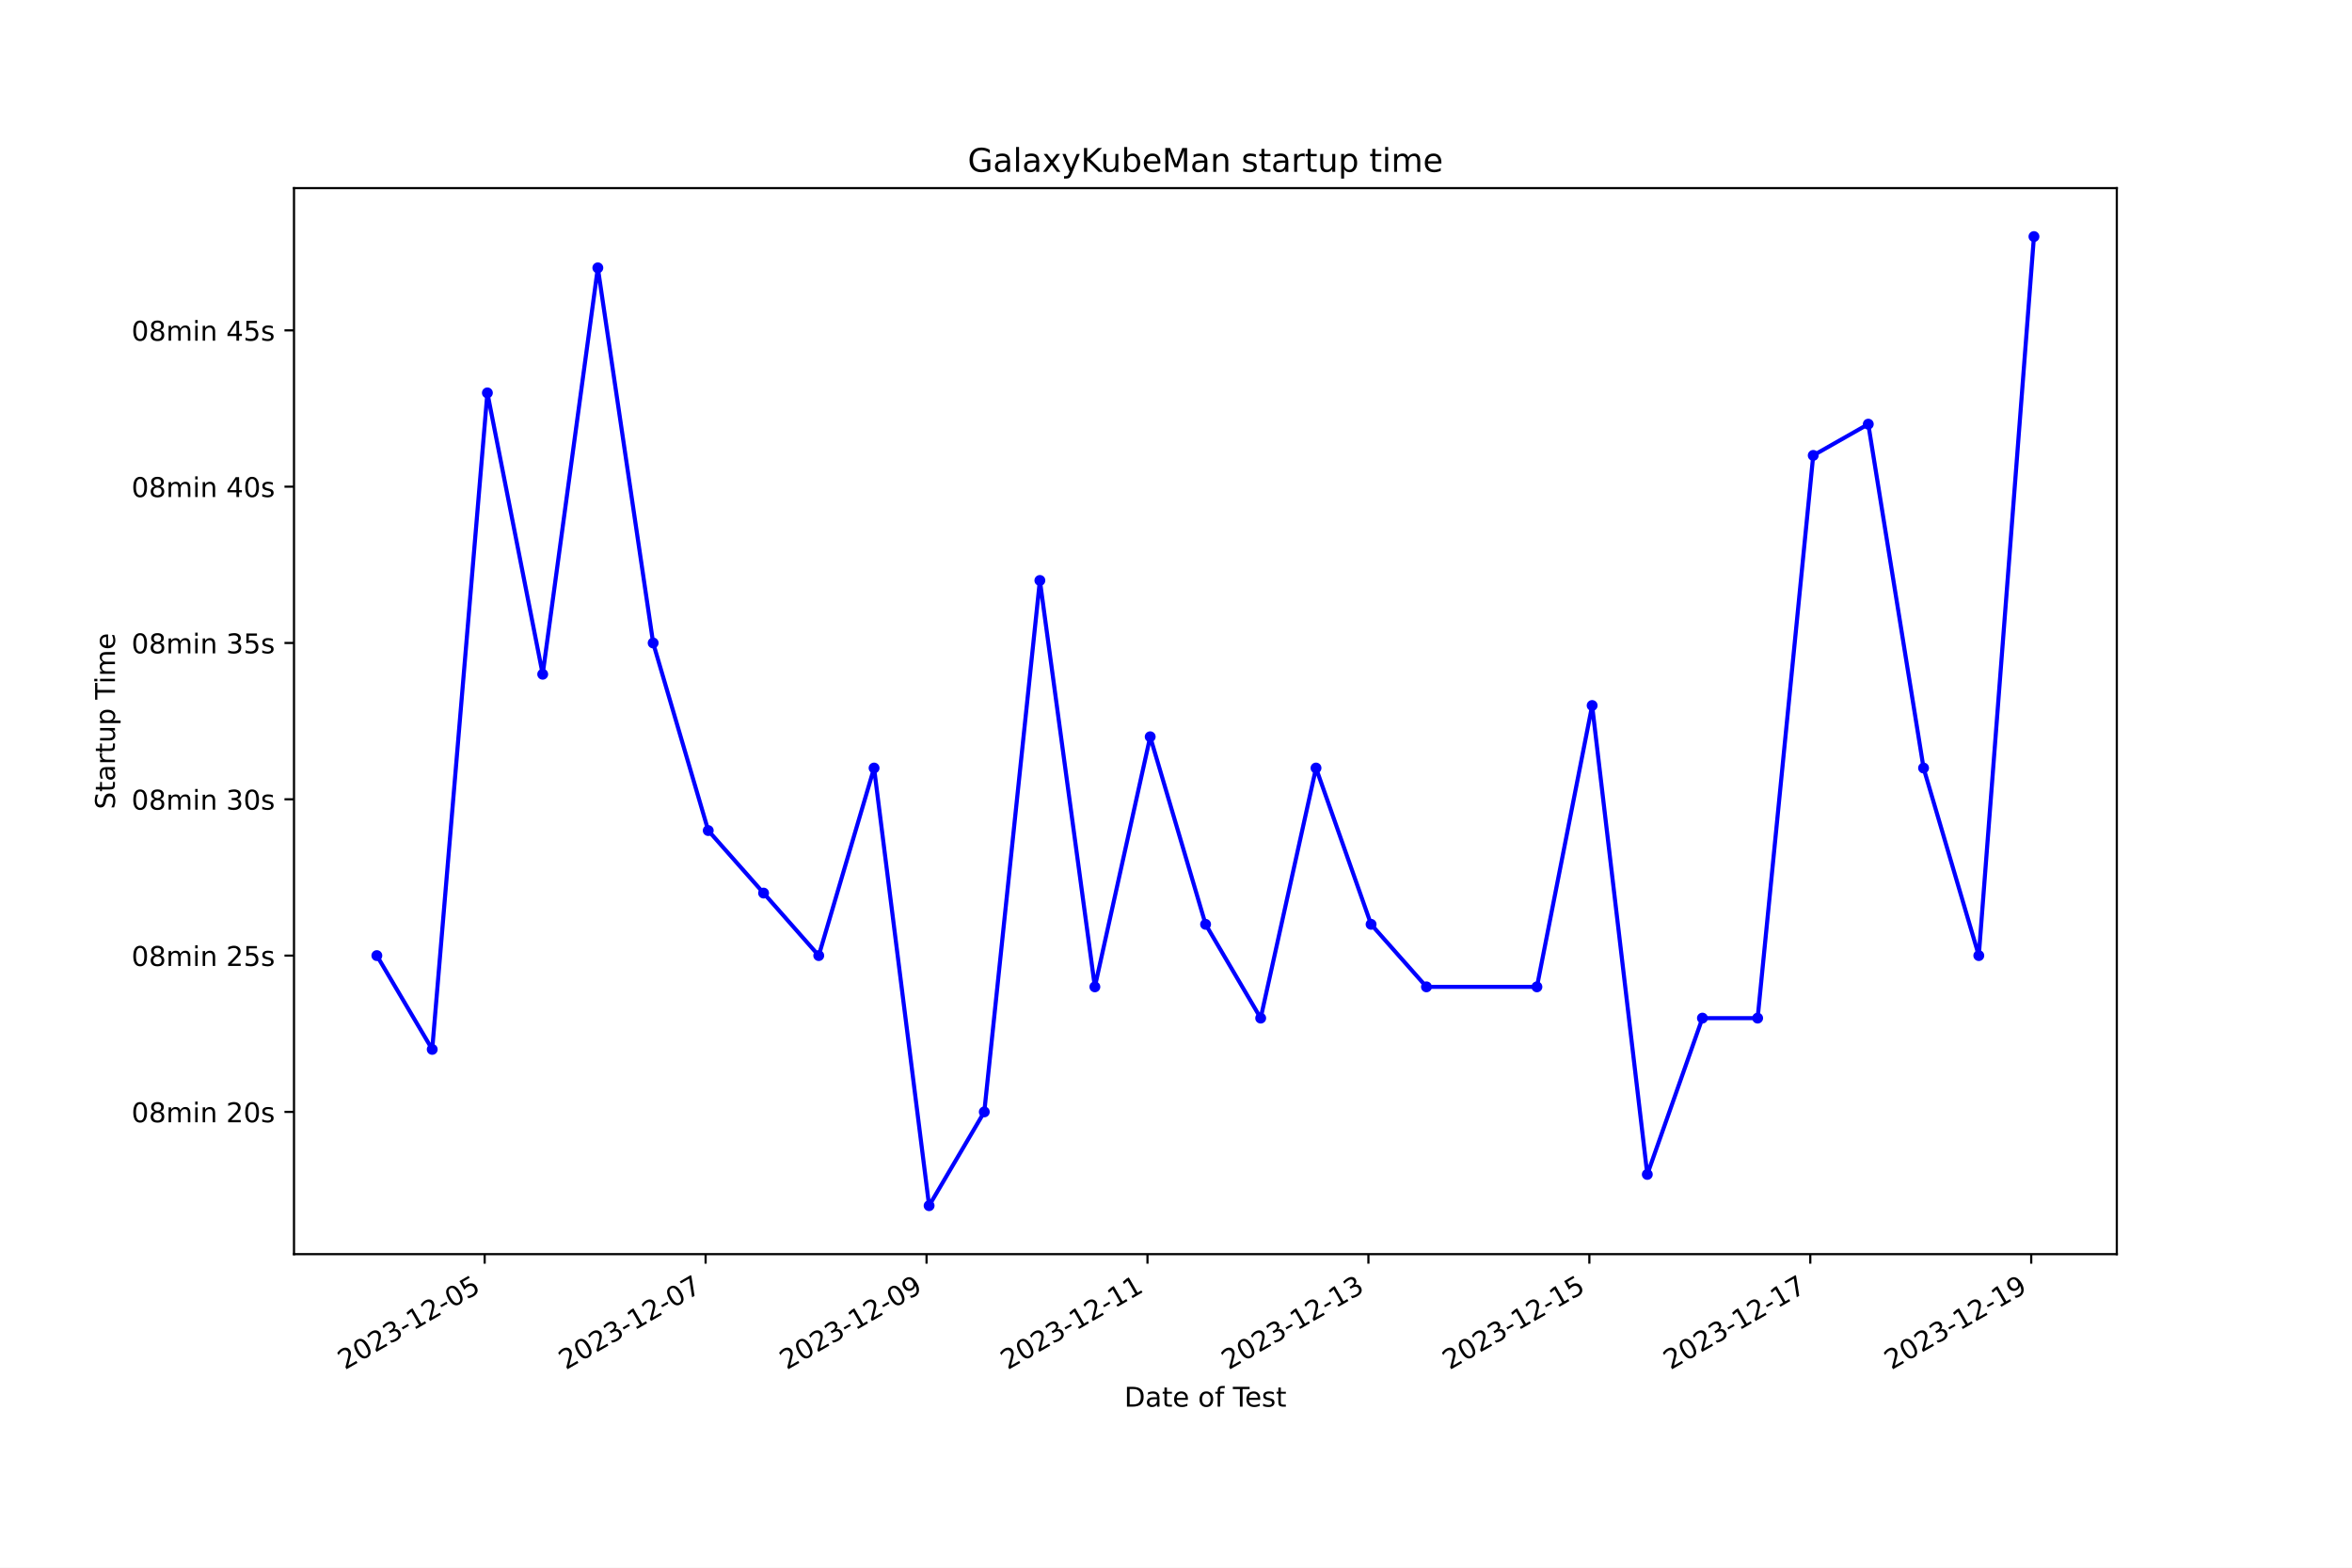
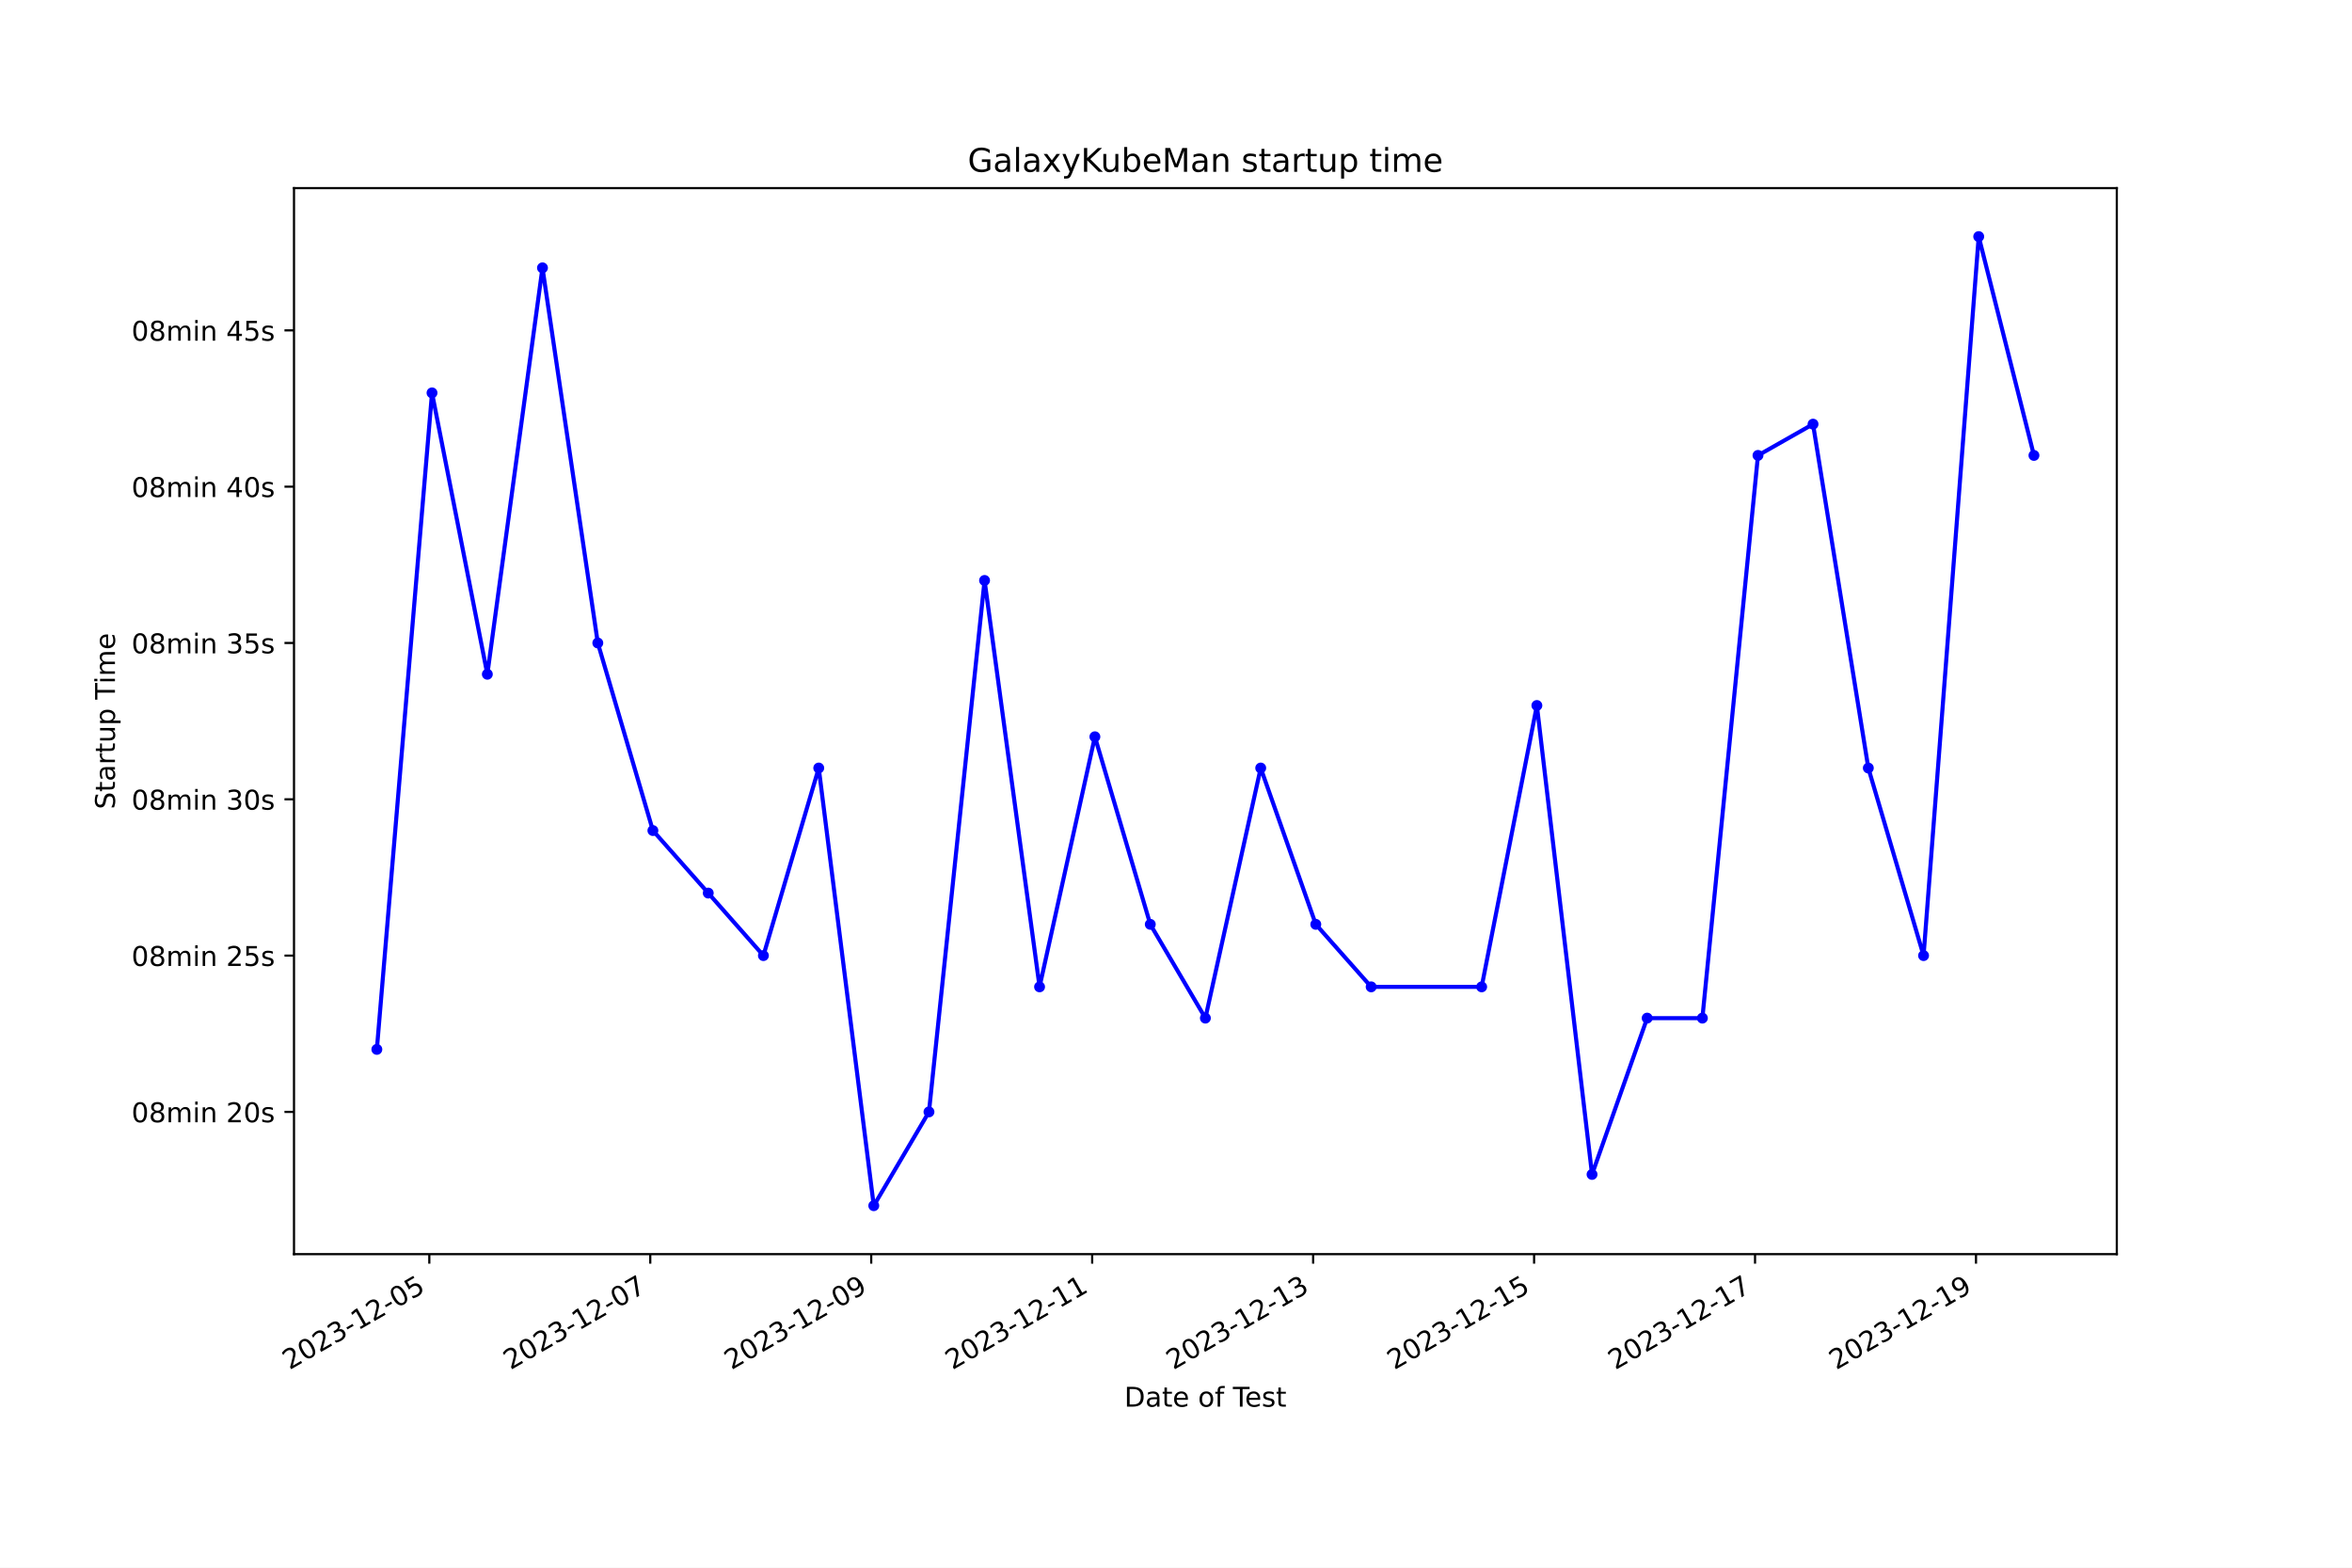
<svg xmlns="http://www.w3.org/2000/svg" xmlns:xlink="http://www.w3.org/1999/xlink" width="864pt" height="576pt" viewBox="0 0 864 576" version="1.1">
  <defs>
    <style type="text/css">*{stroke-linejoin: round; stroke-linecap: butt}</style>
  </defs>
  <g id="figure_1">
    <g id="patch_1">
      <path d="M 0 576  L 864 576  L 864 0  L 0 0  z " style="fill: #ffffff" />
    </g>
    <g id="axes_1">
      <g id="patch_2">
        <path d="M 108 460.8  L 777.6 460.8  L 777.6 69.12  L 108 69.12  z " style="fill: #ffffff" />
      </g>
      <g id="matplotlib.axis_1">
        <g id="xtick_1">
          <g id="line2d_1">
            <defs>
-               <path id="m60b267912f" d="M 0 0  L 0 3.5  " style="stroke: #000000; stroke-width: 0.8" />
+               <path id="m91da6332eb" d="M 0 0  L 0 3.5  " style="stroke: #000000; stroke-width: 0.8" />
            </defs>
            <g>
-               <use xlink:href="#m60b267912f" x="178.044" y="460.8" style="stroke: #000000; stroke-width: 0.8" />
+               <use xlink:href="#m91da6332eb" x="157.707" y="460.8" style="stroke: #000000; stroke-width: 0.8" />
            </g>
          </g>
          <g id="text_1">
-             <g transform="translate(126.6743 503.4383) rotate(-30) scale(0.1 -0.1)">
+             <g transform="translate(106.3371 503.4383) rotate(-30) scale(0.1 -0.1)">
              <defs>
                <path id="DejaVuSans-32" d="M 1228 531  L 3431 531  L 3431 0  L 469 0  L 469 531  Q 828 903 1448 1529  Q 2069 2156 2228 2338  Q 2531 2678 2651 2914  Q 2772 3150 2772 3378  Q 2772 3750 2511 3984  Q 2250 4219 1831 4219  Q 1534 4219 1204 4116  Q 875 4013 500 3803  L 500 4441  Q 881 4594 1212 4672  Q 1544 4750 1819 4750  Q 2544 4750 2975 4387  Q 3406 4025 3406 3419  Q 3406 3131 3298 2873  Q 3191 2616 2906 2266  Q 2828 2175 2409 1742  Q 1991 1309 1228 531  z " transform="scale(0.015625)" />
                <path id="DejaVuSans-30" d="M 2034 4250  Q 1547 4250 1301 3770  Q 1056 3291 1056 2328  Q 1056 1369 1301 889  Q 1547 409 2034 409  Q 2525 409 2770 889  Q 3016 1369 3016 2328  Q 3016 3291 2770 3770  Q 2525 4250 2034 4250  z M 2034 4750  Q 2819 4750 3233 4129  Q 3647 3509 3647 2328  Q 3647 1150 3233 529  Q 2819 -91 2034 -91  Q 1250 -91 836 529  Q 422 1150 422 2328  Q 422 3509 836 4129  Q 1250 4750 2034 4750  z " transform="scale(0.015625)" />
                <path id="DejaVuSans-33" d="M 2597 2516  Q 3050 2419 3304 2112  Q 3559 1806 3559 1356  Q 3559 666 3084 287  Q 2609 -91 1734 -91  Q 1441 -91 1130 -33  Q 819 25 488 141  L 488 750  Q 750 597 1062 519  Q 1375 441 1716 441  Q 2309 441 2620 675  Q 2931 909 2931 1356  Q 2931 1769 2642 2001  Q 2353 2234 1838 2234  L 1294 2234  L 1294 2753  L 1863 2753  Q 2328 2753 2575 2939  Q 2822 3125 2822 3475  Q 2822 3834 2567 4026  Q 2313 4219 1838 4219  Q 1578 4219 1281 4162  Q 984 4106 628 3988  L 628 4550  Q 988 4650 1302 4700  Q 1616 4750 1894 4750  Q 2613 4750 3031 4423  Q 3450 4097 3450 3541  Q 3450 3153 3228 2886  Q 3006 2619 2597 2516  z " transform="scale(0.015625)" />
                <path id="DejaVuSans-2d" d="M 313 2009  L 1997 2009  L 1997 1497  L 313 1497  L 313 2009  z " transform="scale(0.015625)" />
                <path id="DejaVuSans-31" d="M 794 531  L 1825 531  L 1825 4091  L 703 3866  L 703 4441  L 1819 4666  L 2450 4666  L 2450 531  L 3481 531  L 3481 0  L 794 0  L 794 531  z " transform="scale(0.015625)" />
                <path id="DejaVuSans-35" d="M 691 4666  L 3169 4666  L 3169 4134  L 1269 4134  L 1269 2991  Q 1406 3038 1543 3061  Q 1681 3084 1819 3084  Q 2600 3084 3056 2656  Q 3513 2228 3513 1497  Q 3513 744 3044 326  Q 2575 -91 1722 -91  Q 1428 -91 1123 -41  Q 819 9 494 109  L 494 744  Q 775 591 1075 516  Q 1375 441 1709 441  Q 2250 441 2565 725  Q 2881 1009 2881 1497  Q 2881 1984 2565 2268  Q 2250 2553 1709 2553  Q 1456 2553 1204 2497  Q 953 2441 691 2322  L 691 4666  z " transform="scale(0.015625)" />
              </defs>
              <use xlink:href="#DejaVuSans-32" />
              <use xlink:href="#DejaVuSans-30" x="63.623" />
              <use xlink:href="#DejaVuSans-32" x="127.246" />
              <use xlink:href="#DejaVuSans-33" x="190.869" />
              <use xlink:href="#DejaVuSans-2d" x="254.492" />
              <use xlink:href="#DejaVuSans-31" x="290.576" />
              <use xlink:href="#DejaVuSans-32" x="354.199" />
              <use xlink:href="#DejaVuSans-2d" x="417.822" />
              <use xlink:href="#DejaVuSans-30" x="453.906" />
              <use xlink:href="#DejaVuSans-35" x="517.529" />
            </g>
          </g>
        </g>
        <g id="xtick_2">
          <g id="line2d_2">
            <g>
-               <use xlink:href="#m60b267912f" x="259.204" y="460.8" style="stroke: #000000; stroke-width: 0.8" />
+               <use xlink:href="#m91da6332eb" x="238.874" y="460.8" style="stroke: #000000; stroke-width: 0.8" />
            </g>
          </g>
          <g id="text_2">
-             <g transform="translate(207.8346 503.4383) rotate(-30) scale(0.1 -0.1)">
+             <g transform="translate(187.5042 503.4383) rotate(-30) scale(0.1 -0.1)">
              <defs>
                <path id="DejaVuSans-37" d="M 525 4666  L 3525 4666  L 3525 4397  L 1831 0  L 1172 0  L 2766 4134  L 525 4134  L 525 4666  z " transform="scale(0.015625)" />
              </defs>
              <use xlink:href="#DejaVuSans-32" />
              <use xlink:href="#DejaVuSans-30" x="63.623" />
              <use xlink:href="#DejaVuSans-32" x="127.246" />
              <use xlink:href="#DejaVuSans-33" x="190.869" />
              <use xlink:href="#DejaVuSans-2d" x="254.492" />
              <use xlink:href="#DejaVuSans-31" x="290.576" />
              <use xlink:href="#DejaVuSans-32" x="354.199" />
              <use xlink:href="#DejaVuSans-2d" x="417.822" />
              <use xlink:href="#DejaVuSans-30" x="453.906" />
              <use xlink:href="#DejaVuSans-37" x="517.529" />
            </g>
          </g>
        </g>
        <g id="xtick_3">
          <g id="line2d_3">
            <g>
-               <use xlink:href="#m60b267912f" x="340.364" y="460.8" style="stroke: #000000; stroke-width: 0.8" />
+               <use xlink:href="#m91da6332eb" x="320.041" y="460.8" style="stroke: #000000; stroke-width: 0.8" />
            </g>
          </g>
          <g id="text_3">
-             <g transform="translate(288.9948 503.4383) rotate(-30) scale(0.1 -0.1)">
+             <g transform="translate(268.6714 503.4383) rotate(-30) scale(0.1 -0.1)">
              <defs>
                <path id="DejaVuSans-39" d="M 703 97  L 703 672  Q 941 559 1184 500  Q 1428 441 1663 441  Q 2288 441 2617 861  Q 2947 1281 2994 2138  Q 2813 1869 2534 1725  Q 2256 1581 1919 1581  Q 1219 1581 811 2004  Q 403 2428 403 3163  Q 403 3881 828 4315  Q 1253 4750 1959 4750  Q 2769 4750 3195 4129  Q 3622 3509 3622 2328  Q 3622 1225 3098 567  Q 2575 -91 1691 -91  Q 1453 -91 1209 -44  Q 966 3 703 97  z M 1959 2075  Q 2384 2075 2632 2365  Q 2881 2656 2881 3163  Q 2881 3666 2632 3958  Q 2384 4250 1959 4250  Q 1534 4250 1286 3958  Q 1038 3666 1038 3163  Q 1038 2656 1286 2365  Q 1534 2075 1959 2075  z " transform="scale(0.015625)" />
              </defs>
              <use xlink:href="#DejaVuSans-32" />
              <use xlink:href="#DejaVuSans-30" x="63.623" />
              <use xlink:href="#DejaVuSans-32" x="127.246" />
              <use xlink:href="#DejaVuSans-33" x="190.869" />
              <use xlink:href="#DejaVuSans-2d" x="254.492" />
              <use xlink:href="#DejaVuSans-31" x="290.576" />
              <use xlink:href="#DejaVuSans-32" x="354.199" />
              <use xlink:href="#DejaVuSans-2d" x="417.822" />
              <use xlink:href="#DejaVuSans-30" x="453.906" />
              <use xlink:href="#DejaVuSans-39" x="517.529" />
            </g>
          </g>
        </g>
        <g id="xtick_4">
          <g id="line2d_4">
            <g>
-               <use xlink:href="#m60b267912f" x="421.525" y="460.8" style="stroke: #000000; stroke-width: 0.8" />
+               <use xlink:href="#m91da6332eb" x="401.208" y="460.8" style="stroke: #000000; stroke-width: 0.8" />
            </g>
          </g>
          <g id="text_4">
-             <g transform="translate(370.1551 503.4383) rotate(-30) scale(0.1 -0.1)">
+             <g transform="translate(349.8385 503.4383) rotate(-30) scale(0.1 -0.1)">
              <use xlink:href="#DejaVuSans-32" />
              <use xlink:href="#DejaVuSans-30" x="63.623" />
              <use xlink:href="#DejaVuSans-32" x="127.246" />
              <use xlink:href="#DejaVuSans-33" x="190.869" />
              <use xlink:href="#DejaVuSans-2d" x="254.492" />
              <use xlink:href="#DejaVuSans-31" x="290.576" />
              <use xlink:href="#DejaVuSans-32" x="354.199" />
              <use xlink:href="#DejaVuSans-2d" x="417.822" />
              <use xlink:href="#DejaVuSans-31" x="453.906" />
              <use xlink:href="#DejaVuSans-31" x="517.529" />
            </g>
          </g>
        </g>
        <g id="xtick_5">
          <g id="line2d_5">
            <g>
-               <use xlink:href="#m60b267912f" x="502.685" y="460.8" style="stroke: #000000; stroke-width: 0.8" />
+               <use xlink:href="#m91da6332eb" x="482.375" y="460.8" style="stroke: #000000; stroke-width: 0.8" />
            </g>
          </g>
          <g id="text_5">
-             <g transform="translate(451.3154 503.4383) rotate(-30) scale(0.1 -0.1)">
+             <g transform="translate(431.0056 503.4383) rotate(-30) scale(0.1 -0.1)">
              <use xlink:href="#DejaVuSans-32" />
              <use xlink:href="#DejaVuSans-30" x="63.623" />
              <use xlink:href="#DejaVuSans-32" x="127.246" />
              <use xlink:href="#DejaVuSans-33" x="190.869" />
              <use xlink:href="#DejaVuSans-2d" x="254.492" />
              <use xlink:href="#DejaVuSans-31" x="290.576" />
              <use xlink:href="#DejaVuSans-32" x="354.199" />
              <use xlink:href="#DejaVuSans-2d" x="417.822" />
              <use xlink:href="#DejaVuSans-31" x="453.906" />
              <use xlink:href="#DejaVuSans-33" x="517.529" />
            </g>
          </g>
        </g>
        <g id="xtick_6">
          <g id="line2d_6">
            <g>
-               <use xlink:href="#m60b267912f" x="583.845" y="460.8" style="stroke: #000000; stroke-width: 0.8" />
+               <use xlink:href="#m91da6332eb" x="563.542" y="460.8" style="stroke: #000000; stroke-width: 0.8" />
            </g>
          </g>
          <g id="text_6">
-             <g transform="translate(532.4756 503.4383) rotate(-30) scale(0.1 -0.1)">
+             <g transform="translate(512.1728 503.4383) rotate(-30) scale(0.1 -0.1)">
              <use xlink:href="#DejaVuSans-32" />
              <use xlink:href="#DejaVuSans-30" x="63.623" />
              <use xlink:href="#DejaVuSans-32" x="127.246" />
              <use xlink:href="#DejaVuSans-33" x="190.869" />
              <use xlink:href="#DejaVuSans-2d" x="254.492" />
              <use xlink:href="#DejaVuSans-31" x="290.576" />
              <use xlink:href="#DejaVuSans-32" x="354.199" />
              <use xlink:href="#DejaVuSans-2d" x="417.822" />
              <use xlink:href="#DejaVuSans-31" x="453.906" />
              <use xlink:href="#DejaVuSans-35" x="517.529" />
            </g>
          </g>
        </g>
        <g id="xtick_7">
          <g id="line2d_7">
            <g>
-               <use xlink:href="#m60b267912f" x="665.005" y="460.8" style="stroke: #000000; stroke-width: 0.8" />
+               <use xlink:href="#m91da6332eb" x="644.709" y="460.8" style="stroke: #000000; stroke-width: 0.8" />
            </g>
          </g>
          <g id="text_7">
-             <g transform="translate(613.6359 503.4383) rotate(-30) scale(0.1 -0.1)">
+             <g transform="translate(593.3399 503.4383) rotate(-30) scale(0.1 -0.1)">
              <use xlink:href="#DejaVuSans-32" />
              <use xlink:href="#DejaVuSans-30" x="63.623" />
              <use xlink:href="#DejaVuSans-32" x="127.246" />
              <use xlink:href="#DejaVuSans-33" x="190.869" />
              <use xlink:href="#DejaVuSans-2d" x="254.492" />
              <use xlink:href="#DejaVuSans-31" x="290.576" />
              <use xlink:href="#DejaVuSans-32" x="354.199" />
              <use xlink:href="#DejaVuSans-2d" x="417.822" />
              <use xlink:href="#DejaVuSans-31" x="453.906" />
              <use xlink:href="#DejaVuSans-37" x="517.529" />
            </g>
          </g>
        </g>
        <g id="xtick_8">
          <g id="line2d_8">
            <g>
-               <use xlink:href="#m60b267912f" x="746.166" y="460.8" style="stroke: #000000; stroke-width: 0.8" />
+               <use xlink:href="#m91da6332eb" x="725.877" y="460.8" style="stroke: #000000; stroke-width: 0.8" />
            </g>
          </g>
          <g id="text_8">
-             <g transform="translate(694.7961 503.4383) rotate(-30) scale(0.1 -0.1)">
+             <g transform="translate(674.5071 503.4383) rotate(-30) scale(0.1 -0.1)">
              <use xlink:href="#DejaVuSans-32" />
              <use xlink:href="#DejaVuSans-30" x="63.623" />
              <use xlink:href="#DejaVuSans-32" x="127.246" />
              <use xlink:href="#DejaVuSans-33" x="190.869" />
              <use xlink:href="#DejaVuSans-2d" x="254.492" />
              <use xlink:href="#DejaVuSans-31" x="290.576" />
              <use xlink:href="#DejaVuSans-32" x="354.199" />
              <use xlink:href="#DejaVuSans-2d" x="417.822" />
              <use xlink:href="#DejaVuSans-31" x="453.906" />
              <use xlink:href="#DejaVuSans-39" x="517.529" />
            </g>
          </g>
        </g>
        <g id="text_9">
          <g transform="translate(413.0063 516.8378) scale(0.1 -0.1)">
            <defs>
              <path id="DejaVuSans-44" d="M 1259 4147  L 1259 519  L 2022 519  Q 2988 519 3436 956  Q 3884 1394 3884 2338  Q 3884 3275 3436 3711  Q 2988 4147 2022 4147  L 1259 4147  z M 628 4666  L 1925 4666  Q 3281 4666 3915 4102  Q 4550 3538 4550 2338  Q 4550 1131 3912 565  Q 3275 0 1925 0  L 628 0  L 628 4666  z " transform="scale(0.015625)" />
              <path id="DejaVuSans-61" d="M 2194 1759  Q 1497 1759 1228 1600  Q 959 1441 959 1056  Q 959 750 1161 570  Q 1363 391 1709 391  Q 2188 391 2477 730  Q 2766 1069 2766 1631  L 2766 1759  L 2194 1759  z M 3341 1997  L 3341 0  L 2766 0  L 2766 531  Q 2569 213 2275 61  Q 1981 -91 1556 -91  Q 1019 -91 701 211  Q 384 513 384 1019  Q 384 1609 779 1909  Q 1175 2209 1959 2209  L 2766 2209  L 2766 2266  Q 2766 2663 2505 2880  Q 2244 3097 1772 3097  Q 1472 3097 1187 3025  Q 903 2953 641 2809  L 641 3341  Q 956 3463 1253 3523  Q 1550 3584 1831 3584  Q 2591 3584 2966 3190  Q 3341 2797 3341 1997  z " transform="scale(0.015625)" />
              <path id="DejaVuSans-74" d="M 1172 4494  L 1172 3500  L 2356 3500  L 2356 3053  L 1172 3053  L 1172 1153  Q 1172 725 1289 603  Q 1406 481 1766 481  L 2356 481  L 2356 0  L 1766 0  Q 1100 0 847 248  Q 594 497 594 1153  L 594 3053  L 172 3053  L 172 3500  L 594 3500  L 594 4494  L 1172 4494  z " transform="scale(0.015625)" />
              <path id="DejaVuSans-65" d="M 3597 1894  L 3597 1613  L 953 1613  Q 991 1019 1311 708  Q 1631 397 2203 397  Q 2534 397 2845 478  Q 3156 559 3463 722  L 3463 178  Q 3153 47 2828 -22  Q 2503 -91 2169 -91  Q 1331 -91 842 396  Q 353 884 353 1716  Q 353 2575 817 3079  Q 1281 3584 2069 3584  Q 2775 3584 3186 3129  Q 3597 2675 3597 1894  z M 3022 2063  Q 3016 2534 2758 2815  Q 2500 3097 2075 3097  Q 1594 3097 1305 2825  Q 1016 2553 972 2059  L 3022 2063  z " transform="scale(0.015625)" />
              <path id="DejaVuSans-20" transform="scale(0.015625)" />
              <path id="DejaVuSans-6f" d="M 1959 3097  Q 1497 3097 1228 2736  Q 959 2375 959 1747  Q 959 1119 1226 758  Q 1494 397 1959 397  Q 2419 397 2687 759  Q 2956 1122 2956 1747  Q 2956 2369 2687 2733  Q 2419 3097 1959 3097  z M 1959 3584  Q 2709 3584 3137 3096  Q 3566 2609 3566 1747  Q 3566 888 3137 398  Q 2709 -91 1959 -91  Q 1206 -91 779 398  Q 353 888 353 1747  Q 353 2609 779 3096  Q 1206 3584 1959 3584  z " transform="scale(0.015625)" />
              <path id="DejaVuSans-66" d="M 2375 4863  L 2375 4384  L 1825 4384  Q 1516 4384 1395 4259  Q 1275 4134 1275 3809  L 1275 3500  L 2222 3500  L 2222 3053  L 1275 3053  L 1275 0  L 697 0  L 697 3053  L 147 3053  L 147 3500  L 697 3500  L 697 3744  Q 697 4328 969 4595  Q 1241 4863 1831 4863  L 2375 4863  z " transform="scale(0.015625)" />
              <path id="DejaVuSans-54" d="M -19 4666  L 3928 4666  L 3928 4134  L 2272 4134  L 2272 0  L 1638 0  L 1638 4134  L -19 4134  L -19 4666  z " transform="scale(0.015625)" />
              <path id="DejaVuSans-73" d="M 2834 3397  L 2834 2853  Q 2591 2978 2328 3040  Q 2066 3103 1784 3103  Q 1356 3103 1142 2972  Q 928 2841 928 2578  Q 928 2378 1081 2264  Q 1234 2150 1697 2047  L 1894 2003  Q 2506 1872 2764 1633  Q 3022 1394 3022 966  Q 3022 478 2636 193  Q 2250 -91 1575 -91  Q 1294 -91 989 -36  Q 684 19 347 128  L 347 722  Q 666 556 975 473  Q 1284 391 1588 391  Q 1994 391 2212 530  Q 2431 669 2431 922  Q 2431 1156 2273 1281  Q 2116 1406 1581 1522  L 1381 1569  Q 847 1681 609 1914  Q 372 2147 372 2553  Q 372 3047 722 3315  Q 1072 3584 1716 3584  Q 2034 3584 2315 3537  Q 2597 3491 2834 3397  z " transform="scale(0.015625)" />
            </defs>
            <use xlink:href="#DejaVuSans-44" />
            <use xlink:href="#DejaVuSans-61" x="77.002" />
            <use xlink:href="#DejaVuSans-74" x="138.281" />
            <use xlink:href="#DejaVuSans-65" x="177.49" />
            <use xlink:href="#DejaVuSans-20" x="239.014" />
            <use xlink:href="#DejaVuSans-6f" x="270.801" />
            <use xlink:href="#DejaVuSans-66" x="331.982" />
            <use xlink:href="#DejaVuSans-20" x="367.188" />
            <use xlink:href="#DejaVuSans-54" x="398.975" />
            <use xlink:href="#DejaVuSans-65" x="443.059" />
            <use xlink:href="#DejaVuSans-73" x="504.582" />
            <use xlink:href="#DejaVuSans-74" x="556.682" />
          </g>
        </g>
      </g>
      <g id="matplotlib.axis_2">
        <g id="ytick_1">
          <g id="line2d_9">
            <defs>
-               <path id="m33ea4d1028" d="M 0 0  L -3.5 0  " style="stroke: #000000; stroke-width: 0.8" />
+               <path id="mf101327d5b" d="M 0 0  L -3.5 0  " style="stroke: #000000; stroke-width: 0.8" />
            </defs>
            <g>
-               <use xlink:href="#m33ea4d1028" x="108" y="408.538" style="stroke: #000000; stroke-width: 0.8" />
+               <use xlink:href="#mf101327d5b" x="108" y="408.538" style="stroke: #000000; stroke-width: 0.8" />
            </g>
          </g>
          <g id="text_10">
            <g transform="translate(48.30625 412.3369) scale(0.1 -0.1)">
              <defs>
                <path id="DejaVuSans-38" d="M 2034 2216  Q 1584 2216 1326 1975  Q 1069 1734 1069 1313  Q 1069 891 1326 650  Q 1584 409 2034 409  Q 2484 409 2743 651  Q 3003 894 3003 1313  Q 3003 1734 2745 1975  Q 2488 2216 2034 2216  z M 1403 2484  Q 997 2584 770 2862  Q 544 3141 544 3541  Q 544 4100 942 4425  Q 1341 4750 2034 4750  Q 2731 4750 3128 4425  Q 3525 4100 3525 3541  Q 3525 3141 3298 2862  Q 3072 2584 2669 2484  Q 3125 2378 3379 2068  Q 3634 1759 3634 1313  Q 3634 634 3220 271  Q 2806 -91 2034 -91  Q 1263 -91 848 271  Q 434 634 434 1313  Q 434 1759 690 2068  Q 947 2378 1403 2484  z M 1172 3481  Q 1172 3119 1398 2916  Q 1625 2713 2034 2713  Q 2441 2713 2670 2916  Q 2900 3119 2900 3481  Q 2900 3844 2670 4047  Q 2441 4250 2034 4250  Q 1625 4250 1398 4047  Q 1172 3844 1172 3481  z " transform="scale(0.015625)" />
                <path id="DejaVuSans-6d" d="M 3328 2828  Q 3544 3216 3844 3400  Q 4144 3584 4550 3584  Q 5097 3584 5394 3201  Q 5691 2819 5691 2113  L 5691 0  L 5113 0  L 5113 2094  Q 5113 2597 4934 2840  Q 4756 3084 4391 3084  Q 3944 3084 3684 2787  Q 3425 2491 3425 1978  L 3425 0  L 2847 0  L 2847 2094  Q 2847 2600 2669 2842  Q 2491 3084 2119 3084  Q 1678 3084 1418 2786  Q 1159 2488 1159 1978  L 1159 0  L 581 0  L 581 3500  L 1159 3500  L 1159 2956  Q 1356 3278 1631 3431  Q 1906 3584 2284 3584  Q 2666 3584 2933 3390  Q 3200 3197 3328 2828  z " transform="scale(0.015625)" />
                <path id="DejaVuSans-69" d="M 603 3500  L 1178 3500  L 1178 0  L 603 0  L 603 3500  z M 603 4863  L 1178 4863  L 1178 4134  L 603 4134  L 603 4863  z " transform="scale(0.015625)" />
                <path id="DejaVuSans-6e" d="M 3513 2113  L 3513 0  L 2938 0  L 2938 2094  Q 2938 2591 2744 2837  Q 2550 3084 2163 3084  Q 1697 3084 1428 2787  Q 1159 2491 1159 1978  L 1159 0  L 581 0  L 581 3500  L 1159 3500  L 1159 2956  Q 1366 3272 1645 3428  Q 1925 3584 2291 3584  Q 2894 3584 3203 3211  Q 3513 2838 3513 2113  z " transform="scale(0.015625)" />
              </defs>
              <use xlink:href="#DejaVuSans-30" />
              <use xlink:href="#DejaVuSans-38" x="63.623" />
              <use xlink:href="#DejaVuSans-6d" x="127.246" />
              <use xlink:href="#DejaVuSans-69" x="224.658" />
              <use xlink:href="#DejaVuSans-6e" x="252.441" />
              <use xlink:href="#DejaVuSans-20" x="315.82" />
              <use xlink:href="#DejaVuSans-32" x="347.607" />
              <use xlink:href="#DejaVuSans-30" x="411.23" />
              <use xlink:href="#DejaVuSans-73" x="474.854" />
            </g>
          </g>
        </g>
        <g id="ytick_2">
          <g id="line2d_10">
            <g>
-               <use xlink:href="#m33ea4d1028" x="108" y="351.107" style="stroke: #000000; stroke-width: 0.8" />
+               <use xlink:href="#mf101327d5b" x="108" y="351.107" style="stroke: #000000; stroke-width: 0.8" />
            </g>
          </g>
          <g id="text_11">
            <g transform="translate(48.30625 354.9058) scale(0.1 -0.1)">
              <use xlink:href="#DejaVuSans-30" />
              <use xlink:href="#DejaVuSans-38" x="63.623" />
              <use xlink:href="#DejaVuSans-6d" x="127.246" />
              <use xlink:href="#DejaVuSans-69" x="224.658" />
              <use xlink:href="#DejaVuSans-6e" x="252.441" />
              <use xlink:href="#DejaVuSans-20" x="315.82" />
              <use xlink:href="#DejaVuSans-32" x="347.607" />
              <use xlink:href="#DejaVuSans-35" x="411.23" />
              <use xlink:href="#DejaVuSans-73" x="474.854" />
            </g>
          </g>
        </g>
        <g id="ytick_3">
          <g id="line2d_11">
            <g>
-               <use xlink:href="#m33ea4d1028" x="108" y="293.676" style="stroke: #000000; stroke-width: 0.8" />
+               <use xlink:href="#mf101327d5b" x="108" y="293.676" style="stroke: #000000; stroke-width: 0.8" />
            </g>
          </g>
          <g id="text_12">
            <g transform="translate(48.30625 297.4748) scale(0.1 -0.1)">
              <use xlink:href="#DejaVuSans-30" />
              <use xlink:href="#DejaVuSans-38" x="63.623" />
              <use xlink:href="#DejaVuSans-6d" x="127.246" />
              <use xlink:href="#DejaVuSans-69" x="224.658" />
              <use xlink:href="#DejaVuSans-6e" x="252.441" />
              <use xlink:href="#DejaVuSans-20" x="315.82" />
              <use xlink:href="#DejaVuSans-33" x="347.607" />
              <use xlink:href="#DejaVuSans-30" x="411.23" />
              <use xlink:href="#DejaVuSans-73" x="474.854" />
            </g>
          </g>
        </g>
        <g id="ytick_4">
          <g id="line2d_12">
            <g>
-               <use xlink:href="#m33ea4d1028" x="108" y="236.244" style="stroke: #000000; stroke-width: 0.8" />
+               <use xlink:href="#mf101327d5b" x="108" y="236.244" style="stroke: #000000; stroke-width: 0.8" />
            </g>
          </g>
          <g id="text_13">
            <g transform="translate(48.30625 240.0437) scale(0.1 -0.1)">
              <use xlink:href="#DejaVuSans-30" />
              <use xlink:href="#DejaVuSans-38" x="63.623" />
              <use xlink:href="#DejaVuSans-6d" x="127.246" />
              <use xlink:href="#DejaVuSans-69" x="224.658" />
              <use xlink:href="#DejaVuSans-6e" x="252.441" />
              <use xlink:href="#DejaVuSans-20" x="315.82" />
              <use xlink:href="#DejaVuSans-33" x="347.607" />
              <use xlink:href="#DejaVuSans-35" x="411.23" />
              <use xlink:href="#DejaVuSans-73" x="474.854" />
            </g>
          </g>
        </g>
        <g id="ytick_5">
          <g id="line2d_13">
            <g>
-               <use xlink:href="#m33ea4d1028" x="108" y="178.813" style="stroke: #000000; stroke-width: 0.8" />
+               <use xlink:href="#mf101327d5b" x="108" y="178.813" style="stroke: #000000; stroke-width: 0.8" />
            </g>
          </g>
          <g id="text_14">
            <g transform="translate(48.30625 182.6126) scale(0.1 -0.1)">
              <defs>
                <path id="DejaVuSans-34" d="M 2419 4116  L 825 1625  L 2419 1625  L 2419 4116  z M 2253 4666  L 3047 4666  L 3047 1625  L 3713 1625  L 3713 1100  L 3047 1100  L 3047 0  L 2419 0  L 2419 1100  L 313 1100  L 313 1709  L 2253 4666  z " transform="scale(0.015625)" />
              </defs>
              <use xlink:href="#DejaVuSans-30" />
              <use xlink:href="#DejaVuSans-38" x="63.623" />
              <use xlink:href="#DejaVuSans-6d" x="127.246" />
              <use xlink:href="#DejaVuSans-69" x="224.658" />
              <use xlink:href="#DejaVuSans-6e" x="252.441" />
              <use xlink:href="#DejaVuSans-20" x="315.82" />
              <use xlink:href="#DejaVuSans-34" x="347.607" />
              <use xlink:href="#DejaVuSans-30" x="411.23" />
              <use xlink:href="#DejaVuSans-73" x="474.854" />
            </g>
          </g>
        </g>
        <g id="ytick_6">
          <g id="line2d_14">
            <g>
-               <use xlink:href="#m33ea4d1028" x="108" y="121.382" style="stroke: #000000; stroke-width: 0.8" />
+               <use xlink:href="#mf101327d5b" x="108" y="121.382" style="stroke: #000000; stroke-width: 0.8" />
            </g>
          </g>
          <g id="text_15">
            <g transform="translate(48.30625 125.1815) scale(0.1 -0.1)">
              <use xlink:href="#DejaVuSans-30" />
              <use xlink:href="#DejaVuSans-38" x="63.623" />
              <use xlink:href="#DejaVuSans-6d" x="127.246" />
              <use xlink:href="#DejaVuSans-69" x="224.658" />
              <use xlink:href="#DejaVuSans-6e" x="252.441" />
              <use xlink:href="#DejaVuSans-20" x="315.82" />
              <use xlink:href="#DejaVuSans-34" x="347.607" />
              <use xlink:href="#DejaVuSans-35" x="411.23" />
              <use xlink:href="#DejaVuSans-73" x="474.854" />
            </g>
          </g>
        </g>
        <g id="text_16">
          <g transform="translate(42.22656 297.3397) rotate(-90) scale(0.1 -0.1)">
            <defs>
              <path id="DejaVuSans-53" d="M 3425 4513  L 3425 3897  Q 3066 4069 2747 4153  Q 2428 4238 2131 4238  Q 1616 4238 1336 4038  Q 1056 3838 1056 3469  Q 1056 3159 1242 3001  Q 1428 2844 1947 2747  L 2328 2669  Q 3034 2534 3370 2195  Q 3706 1856 3706 1288  Q 3706 609 3251 259  Q 2797 -91 1919 -91  Q 1588 -91 1214 -16  Q 841 59 441 206  L 441 856  Q 825 641 1194 531  Q 1563 422 1919 422  Q 2459 422 2753 634  Q 3047 847 3047 1241  Q 3047 1584 2836 1778  Q 2625 1972 2144 2069  L 1759 2144  Q 1053 2284 737 2584  Q 422 2884 422 3419  Q 422 4038 858 4394  Q 1294 4750 2059 4750  Q 2388 4750 2728 4690  Q 3069 4631 3425 4513  z " transform="scale(0.015625)" />
              <path id="DejaVuSans-72" d="M 2631 2963  Q 2534 3019 2420 3045  Q 2306 3072 2169 3072  Q 1681 3072 1420 2755  Q 1159 2438 1159 1844  L 1159 0  L 581 0  L 581 3500  L 1159 3500  L 1159 2956  Q 1341 3275 1631 3429  Q 1922 3584 2338 3584  Q 2397 3584 2469 3576  Q 2541 3569 2628 3553  L 2631 2963  z " transform="scale(0.015625)" />
              <path id="DejaVuSans-75" d="M 544 1381  L 544 3500  L 1119 3500  L 1119 1403  Q 1119 906 1312 657  Q 1506 409 1894 409  Q 2359 409 2629 706  Q 2900 1003 2900 1516  L 2900 3500  L 3475 3500  L 3475 0  L 2900 0  L 2900 538  Q 2691 219 2414 64  Q 2138 -91 1772 -91  Q 1169 -91 856 284  Q 544 659 544 1381  z M 1991 3584  L 1991 3584  z " transform="scale(0.015625)" />
              <path id="DejaVuSans-70" d="M 1159 525  L 1159 -1331  L 581 -1331  L 581 3500  L 1159 3500  L 1159 2969  Q 1341 3281 1617 3432  Q 1894 3584 2278 3584  Q 2916 3584 3314 3078  Q 3713 2572 3713 1747  Q 3713 922 3314 415  Q 2916 -91 2278 -91  Q 1894 -91 1617 61  Q 1341 213 1159 525  z M 3116 1747  Q 3116 2381 2855 2742  Q 2594 3103 2138 3103  Q 1681 3103 1420 2742  Q 1159 2381 1159 1747  Q 1159 1113 1420 752  Q 1681 391 2138 391  Q 2594 391 2855 752  Q 3116 1113 3116 1747  z " transform="scale(0.015625)" />
            </defs>
            <use xlink:href="#DejaVuSans-53" />
            <use xlink:href="#DejaVuSans-74" x="63.477" />
            <use xlink:href="#DejaVuSans-61" x="102.686" />
            <use xlink:href="#DejaVuSans-72" x="163.965" />
            <use xlink:href="#DejaVuSans-74" x="205.078" />
            <use xlink:href="#DejaVuSans-75" x="244.287" />
            <use xlink:href="#DejaVuSans-70" x="307.666" />
            <use xlink:href="#DejaVuSans-20" x="371.143" />
            <use xlink:href="#DejaVuSans-54" x="402.93" />
            <use xlink:href="#DejaVuSans-69" x="460.889" />
            <use xlink:href="#DejaVuSans-6d" x="488.672" />
            <use xlink:href="#DejaVuSans-65" x="586.084" />
          </g>
        </g>
      </g>
      <g id="line2d_15">
-         <path d="M 747.164 86.924  L 726.907 351.107  L 706.617 282.189  L 686.307 155.841  L 666.086 167.327  L 645.664 374.079  L 625.38 374.079  L 605.133 431.51  L 584.87 259.217  L 564.585 362.593  L 524.003 362.593  L 503.664 339.62  L 483.432 282.189  L 463.109 374.079  L 442.87 339.62  L 422.522 270.703  L 402.199 362.593  L 381.997 213.272  L 361.575 408.538  L 341.304 442.996  L 321.089 282.189  L 300.765 351.107  L 280.502 328.134  L 260.17 305.162  L 239.935 236.244  L 219.613 98.41  L 199.361 247.731  L 179.039 144.355  L 158.775 385.565  L 138.436 351.107  " clip-path="url(#pa54cad9b55)" style="fill: none; stroke: #0000ff; stroke-width: 1.5; stroke-linecap: square" />
+         <path d="M 747.164 167.327  L 726.875 86.924  L 706.617 351.107  L 686.324 282.189  L 666.012 155.841  L 645.79 167.327  L 625.366 374.079  L 605.081 374.079  L 584.832 431.51  L 564.568 259.217  L 544.28 362.593  L 503.695 362.593  L 483.354 339.62  L 463.121 282.189  L 442.796 374.079  L 422.555 339.62  L 402.206 270.703  L 381.881 362.593  L 361.677 213.272  L 341.254 408.538  L 320.98 442.996  L 300.764 282.189  L 280.438 351.107  L 260.173 328.134  L 239.84 305.162  L 219.603 236.244  L 199.279 98.41  L 179.025 247.731  L 158.701 144.355  L 138.436 385.565  " clip-path="url(#p711c928b21)" style="fill: none; stroke: #0000ff; stroke-width: 1.5; stroke-linecap: square" />
        <defs>
-           <path id="mf6d65bbf1b" d="M 0 1.5  C 0.398 1.5 0.779 1.342 1.061 1.061  C 1.342 0.779 1.5 0.398 1.5 0  C 1.5 -0.398 1.342 -0.779 1.061 -1.061  C 0.779 -1.342 0.398 -1.5 0 -1.5  C -0.398 -1.5 -0.779 -1.342 -1.061 -1.061  C -1.342 -0.779 -1.5 -0.398 -1.5 0  C -1.5 0.398 -1.342 0.779 -1.061 1.061  C -0.779 1.342 -0.398 1.5 0 1.5  z " style="stroke: #0000ff" />
+           <path id="m402524938e" d="M 0 1.5  C 0.398 1.5 0.779 1.342 1.061 1.061  C 1.342 0.779 1.5 0.398 1.5 0  C 1.5 -0.398 1.342 -0.779 1.061 -1.061  C 0.779 -1.342 0.398 -1.5 0 -1.5  C -0.398 -1.5 -0.779 -1.342 -1.061 -1.061  C -1.342 -0.779 -1.5 -0.398 -1.5 0  C -1.5 0.398 -1.342 0.779 -1.061 1.061  C -0.779 1.342 -0.398 1.5 0 1.5  z " style="stroke: #0000ff" />
        </defs>
-         <g clip-path="url(#pa54cad9b55)">
-           <use xlink:href="#mf6d65bbf1b" x="747.164" y="86.924" style="fill: #0000ff; stroke: #0000ff" />
-           <use xlink:href="#mf6d65bbf1b" x="726.907" y="351.107" style="fill: #0000ff; stroke: #0000ff" />
-           <use xlink:href="#mf6d65bbf1b" x="706.617" y="282.189" style="fill: #0000ff; stroke: #0000ff" />
-           <use xlink:href="#mf6d65bbf1b" x="686.307" y="155.841" style="fill: #0000ff; stroke: #0000ff" />
-           <use xlink:href="#mf6d65bbf1b" x="666.086" y="167.327" style="fill: #0000ff; stroke: #0000ff" />
-           <use xlink:href="#mf6d65bbf1b" x="645.664" y="374.079" style="fill: #0000ff; stroke: #0000ff" />
-           <use xlink:href="#mf6d65bbf1b" x="625.38" y="374.079" style="fill: #0000ff; stroke: #0000ff" />
-           <use xlink:href="#mf6d65bbf1b" x="605.133" y="431.51" style="fill: #0000ff; stroke: #0000ff" />
-           <use xlink:href="#mf6d65bbf1b" x="584.87" y="259.217" style="fill: #0000ff; stroke: #0000ff" />
-           <use xlink:href="#mf6d65bbf1b" x="564.585" y="362.593" style="fill: #0000ff; stroke: #0000ff" />
-           <use xlink:href="#mf6d65bbf1b" x="524.003" y="362.593" style="fill: #0000ff; stroke: #0000ff" />
-           <use xlink:href="#mf6d65bbf1b" x="503.664" y="339.62" style="fill: #0000ff; stroke: #0000ff" />
-           <use xlink:href="#mf6d65bbf1b" x="483.432" y="282.189" style="fill: #0000ff; stroke: #0000ff" />
-           <use xlink:href="#mf6d65bbf1b" x="463.109" y="374.079" style="fill: #0000ff; stroke: #0000ff" />
-           <use xlink:href="#mf6d65bbf1b" x="442.87" y="339.62" style="fill: #0000ff; stroke: #0000ff" />
-           <use xlink:href="#mf6d65bbf1b" x="422.522" y="270.703" style="fill: #0000ff; stroke: #0000ff" />
-           <use xlink:href="#mf6d65bbf1b" x="402.199" y="362.593" style="fill: #0000ff; stroke: #0000ff" />
-           <use xlink:href="#mf6d65bbf1b" x="381.997" y="213.272" style="fill: #0000ff; stroke: #0000ff" />
-           <use xlink:href="#mf6d65bbf1b" x="361.575" y="408.538" style="fill: #0000ff; stroke: #0000ff" />
-           <use xlink:href="#mf6d65bbf1b" x="341.304" y="442.996" style="fill: #0000ff; stroke: #0000ff" />
-           <use xlink:href="#mf6d65bbf1b" x="321.089" y="282.189" style="fill: #0000ff; stroke: #0000ff" />
-           <use xlink:href="#mf6d65bbf1b" x="300.765" y="351.107" style="fill: #0000ff; stroke: #0000ff" />
-           <use xlink:href="#mf6d65bbf1b" x="280.502" y="328.134" style="fill: #0000ff; stroke: #0000ff" />
-           <use xlink:href="#mf6d65bbf1b" x="260.17" y="305.162" style="fill: #0000ff; stroke: #0000ff" />
-           <use xlink:href="#mf6d65bbf1b" x="239.935" y="236.244" style="fill: #0000ff; stroke: #0000ff" />
-           <use xlink:href="#mf6d65bbf1b" x="219.613" y="98.41" style="fill: #0000ff; stroke: #0000ff" />
-           <use xlink:href="#mf6d65bbf1b" x="199.361" y="247.731" style="fill: #0000ff; stroke: #0000ff" />
-           <use xlink:href="#mf6d65bbf1b" x="179.039" y="144.355" style="fill: #0000ff; stroke: #0000ff" />
-           <use xlink:href="#mf6d65bbf1b" x="158.775" y="385.565" style="fill: #0000ff; stroke: #0000ff" />
-           <use xlink:href="#mf6d65bbf1b" x="138.436" y="351.107" style="fill: #0000ff; stroke: #0000ff" />
+         <g clip-path="url(#p711c928b21)">
+           <use xlink:href="#m402524938e" x="747.164" y="167.327" style="fill: #0000ff; stroke: #0000ff" />
+           <use xlink:href="#m402524938e" x="726.875" y="86.924" style="fill: #0000ff; stroke: #0000ff" />
+           <use xlink:href="#m402524938e" x="706.617" y="351.107" style="fill: #0000ff; stroke: #0000ff" />
+           <use xlink:href="#m402524938e" x="686.324" y="282.189" style="fill: #0000ff; stroke: #0000ff" />
+           <use xlink:href="#m402524938e" x="666.012" y="155.841" style="fill: #0000ff; stroke: #0000ff" />
+           <use xlink:href="#m402524938e" x="645.79" y="167.327" style="fill: #0000ff; stroke: #0000ff" />
+           <use xlink:href="#m402524938e" x="625.366" y="374.079" style="fill: #0000ff; stroke: #0000ff" />
+           <use xlink:href="#m402524938e" x="605.081" y="374.079" style="fill: #0000ff; stroke: #0000ff" />
+           <use xlink:href="#m402524938e" x="584.832" y="431.51" style="fill: #0000ff; stroke: #0000ff" />
+           <use xlink:href="#m402524938e" x="564.568" y="259.217" style="fill: #0000ff; stroke: #0000ff" />
+           <use xlink:href="#m402524938e" x="544.28" y="362.593" style="fill: #0000ff; stroke: #0000ff" />
+           <use xlink:href="#m402524938e" x="503.695" y="362.593" style="fill: #0000ff; stroke: #0000ff" />
+           <use xlink:href="#m402524938e" x="483.354" y="339.62" style="fill: #0000ff; stroke: #0000ff" />
+           <use xlink:href="#m402524938e" x="463.121" y="282.189" style="fill: #0000ff; stroke: #0000ff" />
+           <use xlink:href="#m402524938e" x="442.796" y="374.079" style="fill: #0000ff; stroke: #0000ff" />
+           <use xlink:href="#m402524938e" x="422.555" y="339.62" style="fill: #0000ff; stroke: #0000ff" />
+           <use xlink:href="#m402524938e" x="402.206" y="270.703" style="fill: #0000ff; stroke: #0000ff" />
+           <use xlink:href="#m402524938e" x="381.881" y="362.593" style="fill: #0000ff; stroke: #0000ff" />
+           <use xlink:href="#m402524938e" x="361.677" y="213.272" style="fill: #0000ff; stroke: #0000ff" />
+           <use xlink:href="#m402524938e" x="341.254" y="408.538" style="fill: #0000ff; stroke: #0000ff" />
+           <use xlink:href="#m402524938e" x="320.98" y="442.996" style="fill: #0000ff; stroke: #0000ff" />
+           <use xlink:href="#m402524938e" x="300.764" y="282.189" style="fill: #0000ff; stroke: #0000ff" />
+           <use xlink:href="#m402524938e" x="280.438" y="351.107" style="fill: #0000ff; stroke: #0000ff" />
+           <use xlink:href="#m402524938e" x="260.173" y="328.134" style="fill: #0000ff; stroke: #0000ff" />
+           <use xlink:href="#m402524938e" x="239.84" y="305.162" style="fill: #0000ff; stroke: #0000ff" />
+           <use xlink:href="#m402524938e" x="219.603" y="236.244" style="fill: #0000ff; stroke: #0000ff" />
+           <use xlink:href="#m402524938e" x="199.279" y="98.41" style="fill: #0000ff; stroke: #0000ff" />
+           <use xlink:href="#m402524938e" x="179.025" y="247.731" style="fill: #0000ff; stroke: #0000ff" />
+           <use xlink:href="#m402524938e" x="158.701" y="144.355" style="fill: #0000ff; stroke: #0000ff" />
+           <use xlink:href="#m402524938e" x="138.436" y="385.565" style="fill: #0000ff; stroke: #0000ff" />
        </g>
      </g>
      <g id="patch_3">
        <path d="M 108 460.8  L 108 69.12  " style="fill: none; stroke: #000000; stroke-width: 0.8; stroke-linejoin: miter; stroke-linecap: square" />
      </g>
      <g id="patch_4">
        <path d="M 777.6 460.8  L 777.6 69.12  " style="fill: none; stroke: #000000; stroke-width: 0.8; stroke-linejoin: miter; stroke-linecap: square" />
      </g>
      <g id="patch_5">
        <path d="M 108 460.8  L 777.6 460.8  " style="fill: none; stroke: #000000; stroke-width: 0.8; stroke-linejoin: miter; stroke-linecap: square" />
      </g>
      <g id="patch_6">
        <path d="M 108 69.12  L 777.6 69.12  " style="fill: none; stroke: #000000; stroke-width: 0.8; stroke-linejoin: miter; stroke-linecap: square" />
      </g>
      <g id="text_17">
        <g transform="translate(355.4794 63.12) scale(0.12 -0.12)">
          <defs>
            <path id="DejaVuSans-47" d="M 3809 666  L 3809 1919  L 2778 1919  L 2778 2438  L 4434 2438  L 4434 434  Q 4069 175 3628 42  Q 3188 -91 2688 -91  Q 1594 -91 976 548  Q 359 1188 359 2328  Q 359 3472 976 4111  Q 1594 4750 2688 4750  Q 3144 4750 3555 4637  Q 3966 4525 4313 4306  L 4313 3634  Q 3963 3931 3569 4081  Q 3175 4231 2741 4231  Q 1884 4231 1454 3753  Q 1025 3275 1025 2328  Q 1025 1384 1454 906  Q 1884 428 2741 428  Q 3075 428 3337 486  Q 3600 544 3809 666  z " transform="scale(0.015625)" />
            <path id="DejaVuSans-6c" d="M 603 4863  L 1178 4863  L 1178 0  L 603 0  L 603 4863  z " transform="scale(0.015625)" />
            <path id="DejaVuSans-78" d="M 3513 3500  L 2247 1797  L 3578 0  L 2900 0  L 1881 1375  L 863 0  L 184 0  L 1544 1831  L 300 3500  L 978 3500  L 1906 2253  L 2834 3500  L 3513 3500  z " transform="scale(0.015625)" />
            <path id="DejaVuSans-79" d="M 2059 -325  Q 1816 -950 1584 -1140  Q 1353 -1331 966 -1331  L 506 -1331  L 506 -850  L 844 -850  Q 1081 -850 1212 -737  Q 1344 -625 1503 -206  L 1606 56  L 191 3500  L 800 3500  L 1894 763  L 2988 3500  L 3597 3500  L 2059 -325  z " transform="scale(0.015625)" />
            <path id="DejaVuSans-4b" d="M 628 4666  L 1259 4666  L 1259 2694  L 3353 4666  L 4166 4666  L 1850 2491  L 4331 0  L 3500 0  L 1259 2247  L 1259 0  L 628 0  L 628 4666  z " transform="scale(0.015625)" />
            <path id="DejaVuSans-62" d="M 3116 1747  Q 3116 2381 2855 2742  Q 2594 3103 2138 3103  Q 1681 3103 1420 2742  Q 1159 2381 1159 1747  Q 1159 1113 1420 752  Q 1681 391 2138 391  Q 2594 391 2855 752  Q 3116 1113 3116 1747  z M 1159 2969  Q 1341 3281 1617 3432  Q 1894 3584 2278 3584  Q 2916 3584 3314 3078  Q 3713 2572 3713 1747  Q 3713 922 3314 415  Q 2916 -91 2278 -91  Q 1894 -91 1617 61  Q 1341 213 1159 525  L 1159 0  L 581 0  L 581 4863  L 1159 4863  L 1159 2969  z " transform="scale(0.015625)" />
            <path id="DejaVuSans-4d" d="M 628 4666  L 1569 4666  L 2759 1491  L 3956 4666  L 4897 4666  L 4897 0  L 4281 0  L 4281 4097  L 3078 897  L 2444 897  L 1241 4097  L 1241 0  L 628 0  L 628 4666  z " transform="scale(0.015625)" />
          </defs>
          <use xlink:href="#DejaVuSans-47" />
          <use xlink:href="#DejaVuSans-61" x="77.49" />
          <use xlink:href="#DejaVuSans-6c" x="138.77" />
          <use xlink:href="#DejaVuSans-61" x="166.553" />
          <use xlink:href="#DejaVuSans-78" x="227.832" />
          <use xlink:href="#DejaVuSans-79" x="287.012" />
          <use xlink:href="#DejaVuSans-4b" x="346.191" />
          <use xlink:href="#DejaVuSans-75" x="406.768" />
          <use xlink:href="#DejaVuSans-62" x="470.146" />
          <use xlink:href="#DejaVuSans-65" x="533.623" />
          <use xlink:href="#DejaVuSans-4d" x="595.146" />
          <use xlink:href="#DejaVuSans-61" x="681.426" />
          <use xlink:href="#DejaVuSans-6e" x="742.705" />
          <use xlink:href="#DejaVuSans-20" x="806.084" />
          <use xlink:href="#DejaVuSans-73" x="837.871" />
          <use xlink:href="#DejaVuSans-74" x="889.971" />
          <use xlink:href="#DejaVuSans-61" x="929.18" />
          <use xlink:href="#DejaVuSans-72" x="990.459" />
          <use xlink:href="#DejaVuSans-74" x="1031.572" />
          <use xlink:href="#DejaVuSans-75" x="1070.781" />
          <use xlink:href="#DejaVuSans-70" x="1134.16" />
          <use xlink:href="#DejaVuSans-20" x="1197.637" />
          <use xlink:href="#DejaVuSans-74" x="1229.424" />
          <use xlink:href="#DejaVuSans-69" x="1268.633" />
          <use xlink:href="#DejaVuSans-6d" x="1296.416" />
          <use xlink:href="#DejaVuSans-65" x="1393.828" />
        </g>
      </g>
    </g>
  </g>
  <defs>
-     <clipPath id="pa54cad9b55">
+     <clipPath id="p711c928b21">
      <rect x="108" y="69.12" width="669.6" height="391.68" />
    </clipPath>
  </defs>
</svg>
